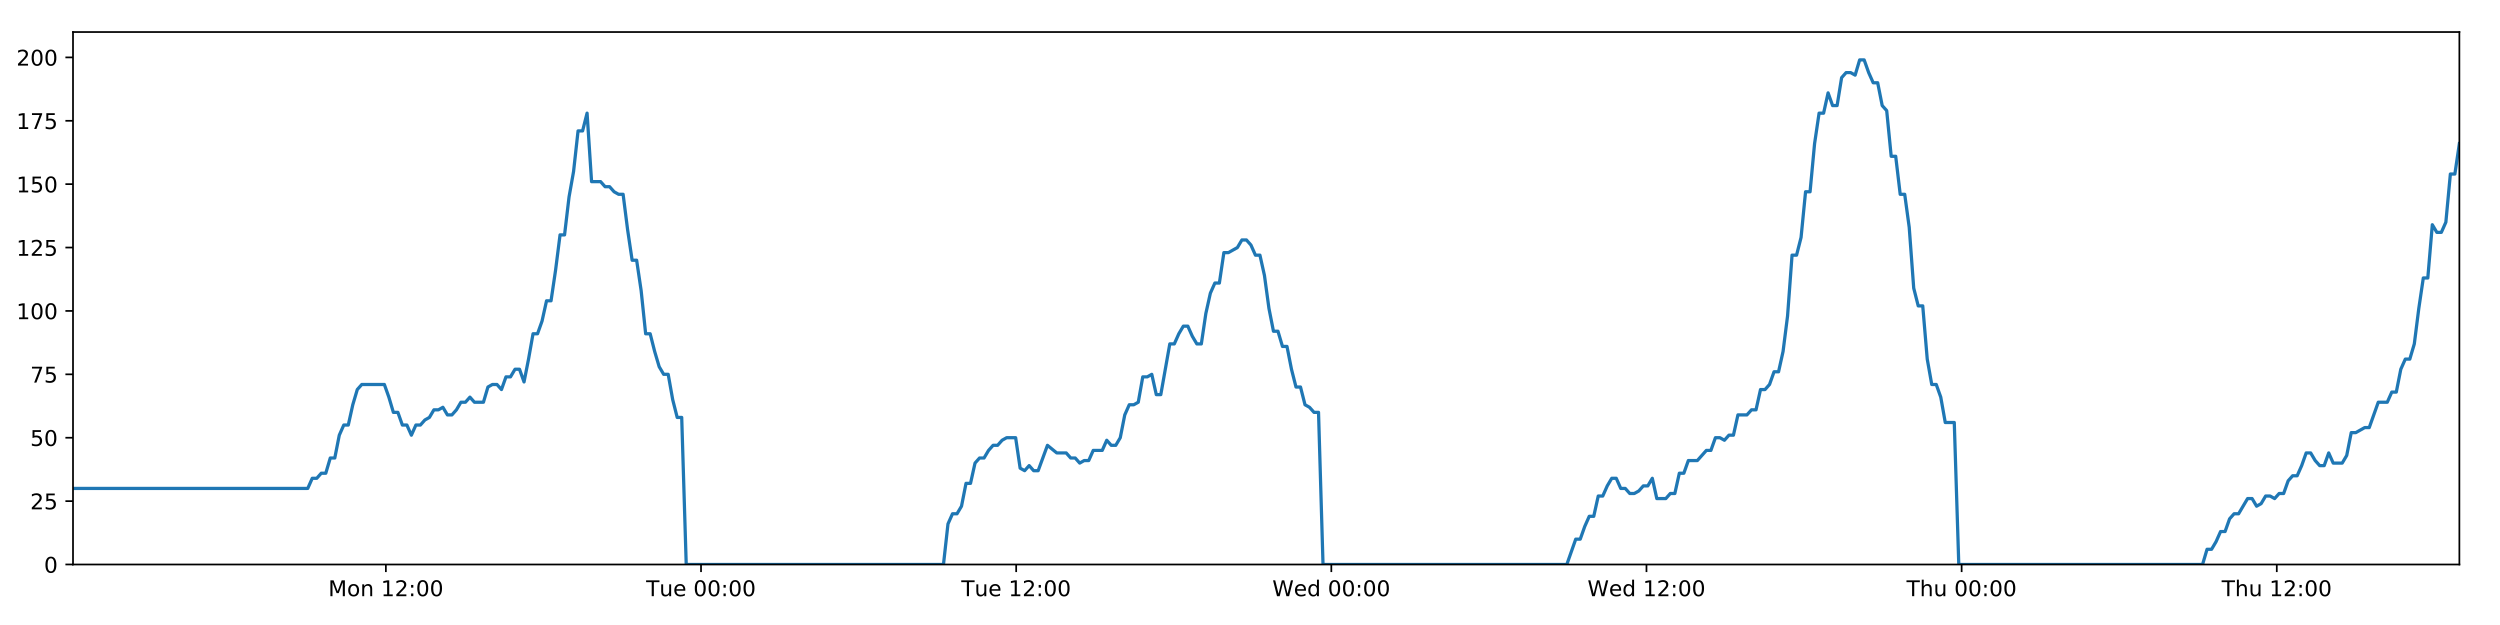
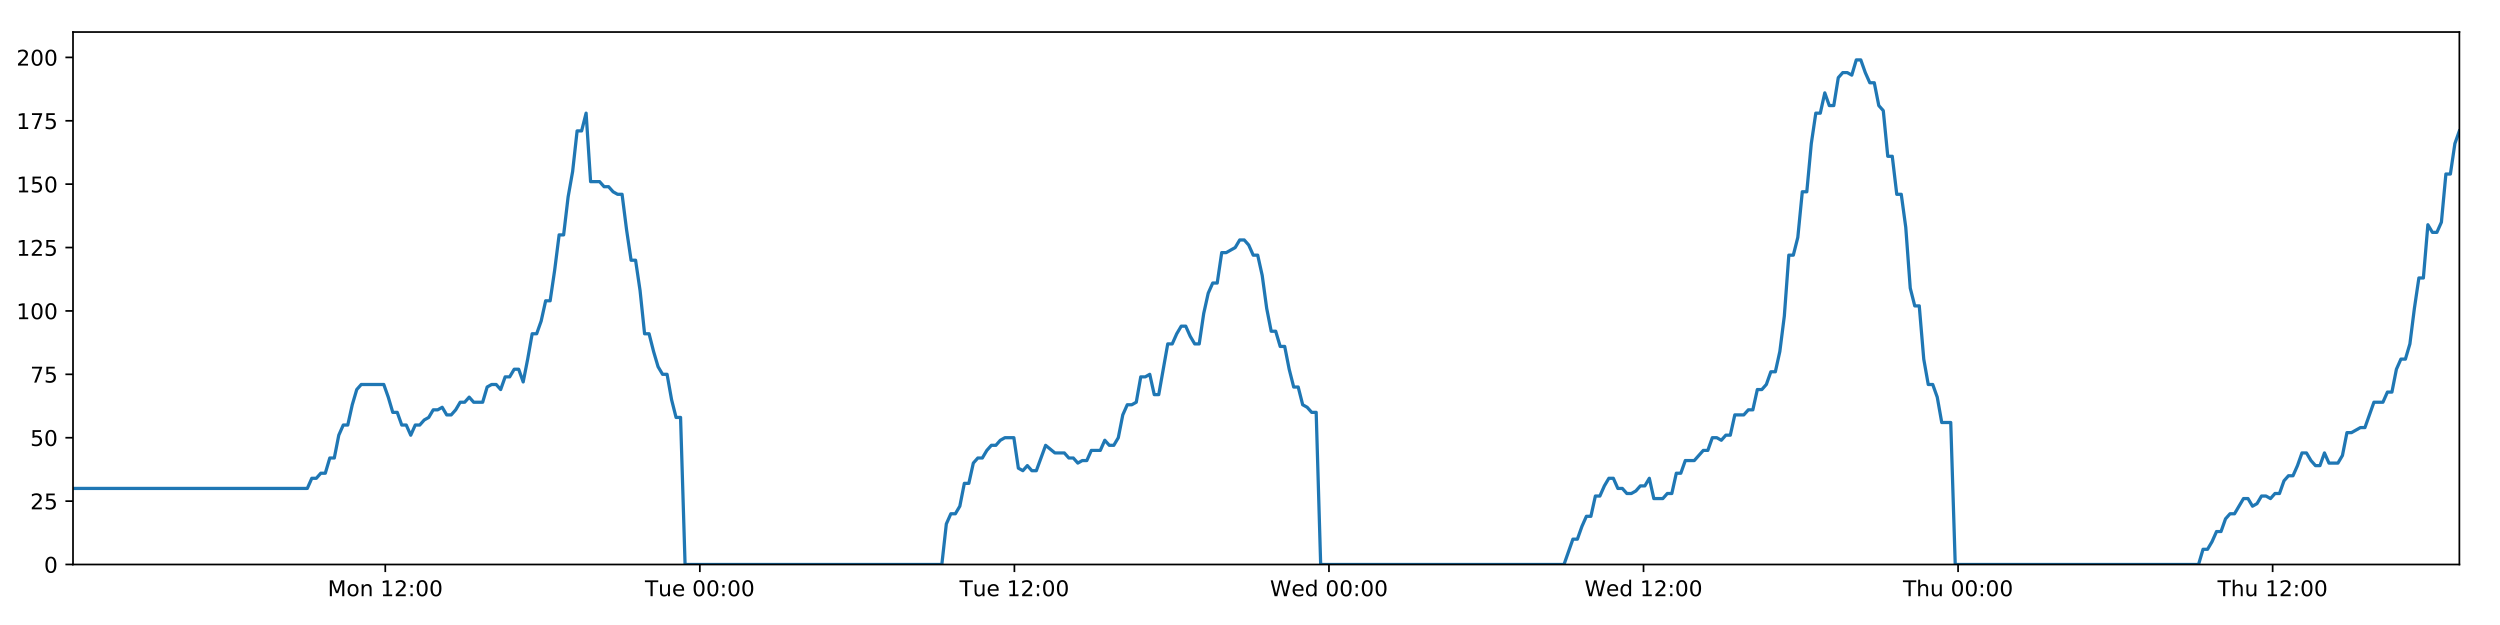
<svg xmlns="http://www.w3.org/2000/svg" xmlns:xlink="http://www.w3.org/1999/xlink" height="288pt" version="1.1" viewBox="0 0 1152 288" width="1152pt">
  <defs>
    <style type="text/css">
*{stroke-linecap:butt;stroke-linejoin:round;}
  </style>
  </defs>
  <g id="figure_1">
    <g id="patch_1">
      <path d="M 0 288  L 1152 288  L 1152 0  L 0 0  z " style="fill:#ffffff;" />
    </g>
    <g id="axes_1">
      <g id="patch_2">
        <path d="M 33.64 260.12  L 1133.28 260.12  L 1133.28 14.76  L 33.64 14.76  z " style="fill:#ffffff;" />
      </g>
      <g id="matplotlib.axis_1">
        <g id="xtick_1">
          <g id="line2d_1">
            <defs>
-               <path d="M 0 0  L 0 3.5  " id="m9b9a7b3212" style="stroke:#000000;stroke-width:0.8;" />
-             </defs>
-             <g>
-               <use style="stroke:#000000;stroke-width:0.8;" x="177.809" xlink:href="#m9b9a7b3212" y="260.12" />
+               <path d="M 0 0  L 0 3.5  " id="m4837c3ed05" style="stroke:#000000;stroke-width:0.8;" />
+             </defs>
+             <g>
+               <use style="stroke:#000000;stroke-width:0.8;" x="177.538" xlink:href="#m4837c3ed05" y="260.12" />
            </g>
          </g>
          <g id="text_1">
            <defs>
              <path d="M 9.812 72.906  L 24.516 72.906  L 43.109 23.297  L 61.812 72.906  L 76.516 72.906  L 76.516 0  L 66.891 0  L 66.891 64.016  L 48.094 14.016  L 38.188 14.016  L 19.391 64.016  L 19.391 0  L 9.812 0  z " id="DejaVuSans-77" />
              <path d="M 30.609 48.391  Q 23.391 48.391 19.188 42.75  Q 14.984 37.109 14.984 27.297  Q 14.984 17.484 19.156 11.844  Q 23.344 6.203 30.609 6.203  Q 37.797 6.203 41.984 11.859  Q 46.188 17.531 46.188 27.297  Q 46.188 37.016 41.984 42.703  Q 37.797 48.391 30.609 48.391  z M 30.609 56  Q 42.328 56 49.016 48.375  Q 55.719 40.766 55.719 27.297  Q 55.719 13.875 49.016 6.219  Q 42.328 -1.422 30.609 -1.422  Q 18.844 -1.422 12.172 6.219  Q 5.516 13.875 5.516 27.297  Q 5.516 40.766 12.172 48.375  Q 18.844 56 30.609 56  z " id="DejaVuSans-111" />
              <path d="M 54.891 33.016  L 54.891 0  L 45.906 0  L 45.906 32.719  Q 45.906 40.484 42.875 44.328  Q 39.844 48.188 33.797 48.188  Q 26.516 48.188 22.312 43.547  Q 18.109 38.922 18.109 30.906  L 18.109 0  L 9.078 0  L 9.078 54.688  L 18.109 54.688  L 18.109 46.188  Q 21.344 51.125 25.703 53.562  Q 30.078 56 35.797 56  Q 45.219 56 50.047 50.172  Q 54.891 44.344 54.891 33.016  z " id="DejaVuSans-110" />
              <path id="DejaVuSans-32" />
              <path d="M 12.406 8.297  L 28.516 8.297  L 28.516 63.922  L 10.984 60.406  L 10.984 69.391  L 28.422 72.906  L 38.281 72.906  L 38.281 8.297  L 54.391 8.297  L 54.391 0  L 12.406 0  z " id="DejaVuSans-49" />
              <path d="M 19.188 8.297  L 53.609 8.297  L 53.609 0  L 7.328 0  L 7.328 8.297  Q 12.938 14.109 22.625 23.891  Q 32.328 33.688 34.812 36.531  Q 39.547 41.844 41.422 45.531  Q 43.312 49.219 43.312 52.781  Q 43.312 58.594 39.234 62.25  Q 35.156 65.922 28.609 65.922  Q 23.969 65.922 18.812 64.312  Q 13.672 62.703 7.812 59.422  L 7.812 69.391  Q 13.766 71.781 18.938 73  Q 24.125 74.219 28.422 74.219  Q 39.75 74.219 46.484 68.547  Q 53.219 62.891 53.219 53.422  Q 53.219 48.922 51.531 44.891  Q 49.859 40.875 45.406 35.406  Q 44.188 33.984 37.641 27.219  Q 31.109 20.453 19.188 8.297  z " id="DejaVuSans-50" />
              <path d="M 11.719 12.406  L 22.016 12.406  L 22.016 0  L 11.719 0  z M 11.719 51.703  L 22.016 51.703  L 22.016 39.312  L 11.719 39.312  z " id="DejaVuSans-58" />
              <path d="M 31.781 66.406  Q 24.172 66.406 20.328 58.906  Q 16.5 51.422 16.5 36.375  Q 16.5 21.391 20.328 13.891  Q 24.172 6.391 31.781 6.391  Q 39.453 6.391 43.281 13.891  Q 47.125 21.391 47.125 36.375  Q 47.125 51.422 43.281 58.906  Q 39.453 66.406 31.781 66.406  z M 31.781 74.219  Q 44.047 74.219 50.516 64.516  Q 56.984 54.828 56.984 36.375  Q 56.984 17.969 50.516 8.266  Q 44.047 -1.422 31.781 -1.422  Q 19.531 -1.422 13.062 8.266  Q 6.594 17.969 6.594 36.375  Q 6.594 54.828 13.062 64.516  Q 19.531 74.219 31.781 74.219  z " id="DejaVuSans-48" />
            </defs>
-             <g transform="translate(151.2683 274.7184)scale(0.1 -0.1)">
+             <g transform="translate(150.9969 274.7184)scale(0.1 -0.1)">
              <use xlink:href="#DejaVuSans-77" />
              <use x="86.279" xlink:href="#DejaVuSans-111" />
              <use x="147.461" xlink:href="#DejaVuSans-110" />
              <use x="210.84" xlink:href="#DejaVuSans-32" />
              <use x="242.627" xlink:href="#DejaVuSans-49" />
              <use x="306.25" xlink:href="#DejaVuSans-50" />
              <use x="369.873" xlink:href="#DejaVuSans-58" />
              <use x="403.564" xlink:href="#DejaVuSans-48" />
              <use x="467.188" xlink:href="#DejaVuSans-48" />
            </g>
          </g>
        </g>
        <g id="xtick_2">
          <g id="line2d_2">
            <g>
-               <use style="stroke:#000000;stroke-width:0.8;" x="323.031" xlink:href="#m9b9a7b3212" y="260.12" />
+               <use style="stroke:#000000;stroke-width:0.8;" x="322.486" xlink:href="#m4837c3ed05" y="260.12" />
            </g>
          </g>
          <g id="text_2">
            <defs>
              <path d="M -0.297 72.906  L 61.375 72.906  L 61.375 64.594  L 35.5 64.594  L 35.5 0  L 25.594 0  L 25.594 64.594  L -0.297 64.594  z " id="DejaVuSans-84" />
              <path d="M 8.5 21.578  L 8.5 54.688  L 17.484 54.688  L 17.484 21.922  Q 17.484 14.156 20.5 10.266  Q 23.531 6.391 29.594 6.391  Q 36.859 6.391 41.078 11.031  Q 45.312 15.672 45.312 23.688  L 45.312 54.688  L 54.297 54.688  L 54.297 0  L 45.312 0  L 45.312 8.406  Q 42.047 3.422 37.719 1  Q 33.406 -1.422 27.688 -1.422  Q 18.266 -1.422 13.375 4.438  Q 8.5 10.297 8.5 21.578  z M 31.109 56  z " id="DejaVuSans-117" />
              <path d="M 56.203 29.594  L 56.203 25.203  L 14.891 25.203  Q 15.484 15.922 20.484 11.062  Q 25.484 6.203 34.422 6.203  Q 39.594 6.203 44.453 7.469  Q 49.312 8.734 54.109 11.281  L 54.109 2.781  Q 49.266 0.734 44.188 -0.344  Q 39.109 -1.422 33.891 -1.422  Q 20.797 -1.422 13.156 6.188  Q 5.516 13.812 5.516 26.812  Q 5.516 40.234 12.766 48.109  Q 20.016 56 32.328 56  Q 43.359 56 49.781 48.891  Q 56.203 41.797 56.203 29.594  z M 47.219 32.234  Q 47.125 39.594 43.094 43.984  Q 39.062 48.391 32.422 48.391  Q 24.906 48.391 20.391 44.141  Q 15.875 39.891 15.188 32.172  z " id="DejaVuSans-101" />
            </defs>
-             <g transform="translate(297.7451 274.7184)scale(0.1 -0.1)">
+             <g transform="translate(297.2004 274.7184)scale(0.1 -0.1)">
              <use xlink:href="#DejaVuSans-84" />
              <use x="60.85" xlink:href="#DejaVuSans-117" />
              <use x="124.229" xlink:href="#DejaVuSans-101" />
              <use x="185.752" xlink:href="#DejaVuSans-32" />
              <use x="217.539" xlink:href="#DejaVuSans-48" />
              <use x="281.162" xlink:href="#DejaVuSans-48" />
              <use x="344.785" xlink:href="#DejaVuSans-58" />
              <use x="378.477" xlink:href="#DejaVuSans-48" />
              <use x="442.1" xlink:href="#DejaVuSans-48" />
            </g>
          </g>
        </g>
        <g id="xtick_3">
          <g id="line2d_3">
            <g>
-               <use style="stroke:#000000;stroke-width:0.8;" x="468.253" xlink:href="#m9b9a7b3212" y="260.12" />
+               <use style="stroke:#000000;stroke-width:0.8;" x="467.435" xlink:href="#m4837c3ed05" y="260.12" />
            </g>
          </g>
          <g id="text_3">
-             <g transform="translate(442.9672 274.7184)scale(0.1 -0.1)">
+             <g transform="translate(442.1492 274.7184)scale(0.1 -0.1)">
              <use xlink:href="#DejaVuSans-84" />
              <use x="60.85" xlink:href="#DejaVuSans-117" />
              <use x="124.229" xlink:href="#DejaVuSans-101" />
              <use x="185.752" xlink:href="#DejaVuSans-32" />
              <use x="217.539" xlink:href="#DejaVuSans-49" />
              <use x="281.162" xlink:href="#DejaVuSans-50" />
              <use x="344.785" xlink:href="#DejaVuSans-58" />
              <use x="378.477" xlink:href="#DejaVuSans-48" />
              <use x="442.1" xlink:href="#DejaVuSans-48" />
            </g>
          </g>
        </g>
        <g id="xtick_4">
          <g id="line2d_4">
            <g>
-               <use style="stroke:#000000;stroke-width:0.8;" x="613.475" xlink:href="#m9b9a7b3212" y="260.12" />
+               <use style="stroke:#000000;stroke-width:0.8;" x="612.384" xlink:href="#m4837c3ed05" y="260.12" />
            </g>
          </g>
          <g id="text_4">
            <defs>
              <path d="M 3.328 72.906  L 13.281 72.906  L 28.609 11.281  L 43.891 72.906  L 54.984 72.906  L 70.312 11.281  L 85.594 72.906  L 95.609 72.906  L 77.297 0  L 64.891 0  L 49.516 63.281  L 33.984 0  L 21.578 0  z " id="DejaVuSans-87" />
              <path d="M 45.406 46.391  L 45.406 75.984  L 54.391 75.984  L 54.391 0  L 45.406 0  L 45.406 8.203  Q 42.578 3.328 38.25 0.953  Q 33.938 -1.422 27.875 -1.422  Q 17.969 -1.422 11.734 6.484  Q 5.516 14.406 5.516 27.297  Q 5.516 40.188 11.734 48.094  Q 17.969 56 27.875 56  Q 33.938 56 38.25 53.625  Q 42.578 51.266 45.406 46.391  z M 14.797 27.297  Q 14.797 17.391 18.875 11.75  Q 22.953 6.109 30.078 6.109  Q 37.203 6.109 41.297 11.75  Q 45.406 17.391 45.406 27.297  Q 45.406 37.203 41.297 42.844  Q 37.203 48.484 30.078 48.484  Q 22.953 48.484 18.875 42.844  Q 14.797 37.203 14.797 27.297  z " id="DejaVuSans-100" />
            </defs>
-             <g transform="translate(586.2863 274.7184)scale(0.1 -0.1)">
+             <g transform="translate(585.1949 274.7184)scale(0.1 -0.1)">
              <use xlink:href="#DejaVuSans-87" />
              <use x="98.799" xlink:href="#DejaVuSans-101" />
              <use x="160.322" xlink:href="#DejaVuSans-100" />
              <use x="223.799" xlink:href="#DejaVuSans-32" />
              <use x="255.586" xlink:href="#DejaVuSans-48" />
              <use x="319.209" xlink:href="#DejaVuSans-48" />
              <use x="382.832" xlink:href="#DejaVuSans-58" />
              <use x="416.523" xlink:href="#DejaVuSans-48" />
              <use x="480.146" xlink:href="#DejaVuSans-48" />
            </g>
          </g>
        </g>
        <g id="xtick_5">
          <g id="line2d_5">
            <g>
-               <use style="stroke:#000000;stroke-width:0.8;" x="758.697" xlink:href="#m9b9a7b3212" y="260.12" />
+               <use style="stroke:#000000;stroke-width:0.8;" x="757.333" xlink:href="#m4837c3ed05" y="260.12" />
            </g>
          </g>
          <g id="text_5">
-             <g transform="translate(731.5084 274.7184)scale(0.1 -0.1)">
+             <g transform="translate(730.1438 274.7184)scale(0.1 -0.1)">
              <use xlink:href="#DejaVuSans-87" />
              <use x="98.799" xlink:href="#DejaVuSans-101" />
              <use x="160.322" xlink:href="#DejaVuSans-100" />
              <use x="223.799" xlink:href="#DejaVuSans-32" />
              <use x="255.586" xlink:href="#DejaVuSans-49" />
              <use x="319.209" xlink:href="#DejaVuSans-50" />
              <use x="382.832" xlink:href="#DejaVuSans-58" />
              <use x="416.523" xlink:href="#DejaVuSans-48" />
              <use x="480.146" xlink:href="#DejaVuSans-48" />
            </g>
          </g>
        </g>
        <g id="xtick_6">
          <g id="line2d_6">
            <g>
-               <use style="stroke:#000000;stroke-width:0.8;" x="903.92" xlink:href="#m9b9a7b3212" y="260.12" />
+               <use style="stroke:#000000;stroke-width:0.8;" x="902.282" xlink:href="#m4837c3ed05" y="260.12" />
            </g>
          </g>
          <g id="text_6">
            <defs>
              <path d="M 54.891 33.016  L 54.891 0  L 45.906 0  L 45.906 32.719  Q 45.906 40.484 42.875 44.328  Q 39.844 48.188 33.797 48.188  Q 26.516 48.188 22.312 43.547  Q 18.109 38.922 18.109 30.906  L 18.109 0  L 9.078 0  L 9.078 75.984  L 18.109 75.984  L 18.109 46.188  Q 21.344 51.125 25.703 53.562  Q 30.078 56 35.797 56  Q 45.219 56 50.047 50.172  Q 54.891 44.344 54.891 33.016  z " id="DejaVuSans-104" />
            </defs>
-             <g transform="translate(878.5298 274.7184)scale(0.1 -0.1)">
+             <g transform="translate(876.8918 274.7184)scale(0.1 -0.1)">
              <use xlink:href="#DejaVuSans-84" />
              <use x="61.084" xlink:href="#DejaVuSans-104" />
              <use x="124.463" xlink:href="#DejaVuSans-117" />
              <use x="187.842" xlink:href="#DejaVuSans-32" />
              <use x="219.629" xlink:href="#DejaVuSans-48" />
              <use x="283.252" xlink:href="#DejaVuSans-48" />
              <use x="346.875" xlink:href="#DejaVuSans-58" />
              <use x="380.566" xlink:href="#DejaVuSans-48" />
              <use x="444.189" xlink:href="#DejaVuSans-48" />
            </g>
          </g>
        </g>
        <g id="xtick_7">
          <g id="line2d_7">
            <g>
-               <use style="stroke:#000000;stroke-width:0.8;" x="1049.142" xlink:href="#m9b9a7b3212" y="260.12" />
+               <use style="stroke:#000000;stroke-width:0.8;" x="1047.23" xlink:href="#m4837c3ed05" y="260.12" />
            </g>
          </g>
          <g id="text_7">
-             <g transform="translate(1023.752 274.7184)scale(0.1 -0.1)">
+             <g transform="translate(1021.841 274.7184)scale(0.1 -0.1)">
              <use xlink:href="#DejaVuSans-84" />
              <use x="61.084" xlink:href="#DejaVuSans-104" />
              <use x="124.463" xlink:href="#DejaVuSans-117" />
              <use x="187.842" xlink:href="#DejaVuSans-32" />
              <use x="219.629" xlink:href="#DejaVuSans-49" />
              <use x="283.252" xlink:href="#DejaVuSans-50" />
              <use x="346.875" xlink:href="#DejaVuSans-58" />
              <use x="380.566" xlink:href="#DejaVuSans-48" />
              <use x="444.189" xlink:href="#DejaVuSans-48" />
            </g>
          </g>
        </g>
      </g>
      <g id="matplotlib.axis_2">
        <g id="ytick_1">
          <g id="line2d_8">
            <defs>
-               <path d="M 0 0  L -3.5 0  " id="mbaebee056a" style="stroke:#000000;stroke-width:0.8;" />
-             </defs>
-             <g>
-               <use style="stroke:#000000;stroke-width:0.8;" x="33.64" xlink:href="#mbaebee056a" y="260.12" />
+               <path d="M 0 0  L -3.5 0  " id="m6ba8b453dc" style="stroke:#000000;stroke-width:0.8;" />
+             </defs>
+             <g>
+               <use style="stroke:#000000;stroke-width:0.8;" x="33.64" xlink:href="#m6ba8b453dc" y="260.12" />
            </g>
          </g>
          <g id="text_8">
            <g transform="translate(20.2775 263.9192)scale(0.1 -0.1)">
              <use xlink:href="#DejaVuSans-48" />
            </g>
          </g>
        </g>
        <g id="ytick_2">
          <g id="line2d_9">
            <g>
-               <use style="stroke:#000000;stroke-width:0.8;" x="33.64" xlink:href="#mbaebee056a" y="230.91" />
+               <use style="stroke:#000000;stroke-width:0.8;" x="33.64" xlink:href="#m6ba8b453dc" y="230.91" />
            </g>
          </g>
          <g id="text_9">
            <defs>
              <path d="M 10.797 72.906  L 49.516 72.906  L 49.516 64.594  L 19.828 64.594  L 19.828 46.734  Q 21.969 47.469 24.109 47.828  Q 26.266 48.188 28.422 48.188  Q 40.625 48.188 47.75 41.5  Q 54.891 34.812 54.891 23.391  Q 54.891 11.625 47.562 5.094  Q 40.234 -1.422 26.906 -1.422  Q 22.312 -1.422 17.547 -0.641  Q 12.797 0.141 7.719 1.703  L 7.719 11.625  Q 12.109 9.234 16.797 8.062  Q 21.484 6.891 26.703 6.891  Q 35.156 6.891 40.078 11.328  Q 45.016 15.766 45.016 23.391  Q 45.016 31 40.078 35.438  Q 35.156 39.891 26.703 39.891  Q 22.75 39.891 18.812 39.016  Q 14.891 38.141 10.797 36.281  z " id="DejaVuSans-53" />
            </defs>
            <g transform="translate(13.915 234.7097)scale(0.1 -0.1)">
              <use xlink:href="#DejaVuSans-50" />
              <use x="63.623" xlink:href="#DejaVuSans-53" />
            </g>
          </g>
        </g>
        <g id="ytick_3">
          <g id="line2d_10">
            <g>
-               <use style="stroke:#000000;stroke-width:0.8;" x="33.64" xlink:href="#mbaebee056a" y="201.701" />
+               <use style="stroke:#000000;stroke-width:0.8;" x="33.64" xlink:href="#m6ba8b453dc" y="201.701" />
            </g>
          </g>
          <g id="text_10">
            <g transform="translate(13.915 205.5002)scale(0.1 -0.1)">
              <use xlink:href="#DejaVuSans-53" />
              <use x="63.623" xlink:href="#DejaVuSans-48" />
            </g>
          </g>
        </g>
        <g id="ytick_4">
          <g id="line2d_11">
            <g>
-               <use style="stroke:#000000;stroke-width:0.8;" x="33.64" xlink:href="#mbaebee056a" y="172.491" />
+               <use style="stroke:#000000;stroke-width:0.8;" x="33.64" xlink:href="#m6ba8b453dc" y="172.491" />
            </g>
          </g>
          <g id="text_11">
            <defs>
              <path d="M 8.203 72.906  L 55.078 72.906  L 55.078 68.703  L 28.609 0  L 18.312 0  L 43.219 64.594  L 8.203 64.594  z " id="DejaVuSans-55" />
            </defs>
            <g transform="translate(13.915 176.2906)scale(0.1 -0.1)">
              <use xlink:href="#DejaVuSans-55" />
              <use x="63.623" xlink:href="#DejaVuSans-53" />
            </g>
          </g>
        </g>
        <g id="ytick_5">
          <g id="line2d_12">
            <g>
-               <use style="stroke:#000000;stroke-width:0.8;" x="33.64" xlink:href="#mbaebee056a" y="143.282" />
+               <use style="stroke:#000000;stroke-width:0.8;" x="33.64" xlink:href="#m6ba8b453dc" y="143.282" />
            </g>
          </g>
          <g id="text_12">
            <g transform="translate(7.5525 147.0811)scale(0.1 -0.1)">
              <use xlink:href="#DejaVuSans-49" />
              <use x="63.623" xlink:href="#DejaVuSans-48" />
              <use x="127.246" xlink:href="#DejaVuSans-48" />
            </g>
          </g>
        </g>
        <g id="ytick_6">
          <g id="line2d_13">
            <g>
-               <use style="stroke:#000000;stroke-width:0.8;" x="33.64" xlink:href="#mbaebee056a" y="114.072" />
+               <use style="stroke:#000000;stroke-width:0.8;" x="33.64" xlink:href="#m6ba8b453dc" y="114.072" />
            </g>
          </g>
          <g id="text_13">
            <g transform="translate(7.5525 117.8716)scale(0.1 -0.1)">
              <use xlink:href="#DejaVuSans-49" />
              <use x="63.623" xlink:href="#DejaVuSans-50" />
              <use x="127.246" xlink:href="#DejaVuSans-53" />
            </g>
          </g>
        </g>
        <g id="ytick_7">
          <g id="line2d_14">
            <g>
-               <use style="stroke:#000000;stroke-width:0.8;" x="33.64" xlink:href="#mbaebee056a" y="84.863" />
+               <use style="stroke:#000000;stroke-width:0.8;" x="33.64" xlink:href="#m6ba8b453dc" y="84.863" />
            </g>
          </g>
          <g id="text_14">
            <g transform="translate(7.5525 88.66208)scale(0.1 -0.1)">
              <use xlink:href="#DejaVuSans-49" />
              <use x="63.623" xlink:href="#DejaVuSans-53" />
              <use x="127.246" xlink:href="#DejaVuSans-48" />
            </g>
          </g>
        </g>
        <g id="ytick_8">
          <g id="line2d_15">
            <g>
-               <use style="stroke:#000000;stroke-width:0.8;" x="33.64" xlink:href="#mbaebee056a" y="55.653" />
+               <use style="stroke:#000000;stroke-width:0.8;" x="33.64" xlink:href="#m6ba8b453dc" y="55.653" />
            </g>
          </g>
          <g id="text_15">
            <g transform="translate(7.5525 59.45255)scale(0.1 -0.1)">
              <use xlink:href="#DejaVuSans-49" />
              <use x="63.623" xlink:href="#DejaVuSans-55" />
              <use x="127.246" xlink:href="#DejaVuSans-53" />
            </g>
          </g>
        </g>
        <g id="ytick_9">
          <g id="line2d_16">
            <g>
-               <use style="stroke:#000000;stroke-width:0.8;" x="33.64" xlink:href="#mbaebee056a" y="26.444" />
+               <use style="stroke:#000000;stroke-width:0.8;" x="33.64" xlink:href="#m6ba8b453dc" y="26.444" />
            </g>
          </g>
          <g id="text_16">
            <g transform="translate(7.5525 30.24303)scale(0.1 -0.1)">
              <use xlink:href="#DejaVuSans-50" />
              <use x="63.623" xlink:href="#DejaVuSans-48" />
              <use x="127.246" xlink:href="#DejaVuSans-48" />
            </g>
          </g>
        </g>
      </g>
      <g id="line2d_17">
-         <path clip-path="url(#p0fdc6af93c)" d="M 33.64 225.069  L 141.806 225.069  L 143.886 220.395  L 145.965 220.395  L 148.042 218.058  L 150.116 218.058  L 152.189 211.048  L 154.267 211.048  L 156.341 200.533  L 158.415 195.859  L 160.49 195.859  L 162.565 186.512  L 164.639 179.502  L 166.718 177.165  L 177.111 177.165  L 179.186 183.007  L 181.265 190.017  L 183.339 190.017  L 185.412 195.859  L 187.49 195.859  L 189.564 200.533  L 191.641 195.859  L 193.718 195.859  L 195.792 193.522  L 197.866 192.354  L 199.94 188.849  L 202.014 188.849  L 204.089 187.68  L 206.166 191.186  L 208.24 191.186  L 210.319 188.849  L 212.393 185.344  L 214.467 185.344  L 216.544 183.007  L 218.619 185.344  L 222.766 185.344  L 224.844 178.333  L 226.919 177.165  L 228.998 177.165  L 231.076 179.502  L 233.154 173.66  L 235.235 173.66  L 237.314 170.155  L 239.398 170.155  L 241.476 175.997  L 243.549 165.481  L 245.623 153.797  L 247.697 153.797  L 249.771 147.955  L 251.845 138.608  L 253.919 138.608  L 255.994 124.588  L 258.071 108.23  L 260.145 108.23  L 262.224 90.705  L 264.299 79.021  L 266.372 60.327  L 268.448 60.327  L 270.522 52.148  L 272.595 83.694  L 276.746 83.694  L 278.824 86.031  L 280.898 86.031  L 282.977 88.368  L 285.053 89.536  L 287.127 89.536  L 289.204 105.894  L 291.286 119.914  L 293.362 119.914  L 295.439 133.935  L 297.517 153.797  L 299.597 153.797  L 301.672 161.976  L 303.75 168.986  L 305.824 172.491  L 307.902 172.491  L 309.982 184.175  L 312.056 192.354  L 314.131 192.354  L 316.212 260.12  L 434.753 260.12  L 436.83 241.426  L 438.908 236.752  L 440.986 236.752  L 443.062 233.247  L 445.136 222.732  L 447.213 222.732  L 449.29 213.385  L 451.369 211.048  L 453.448 211.048  L 455.531 207.543  L 457.612 205.206  L 459.691 205.206  L 461.764 202.869  L 463.847 201.701  L 468.005 201.701  L 470.078 215.722  L 472.154 216.89  L 474.233 214.553  L 476.308 216.89  L 478.383 216.89  L 482.67 205.206  L 486.953 208.711  L 491.309 208.711  L 493.382 211.048  L 495.459 211.048  L 497.533 213.385  L 499.606 212.216  L 501.684 212.216  L 503.762 207.543  L 507.912 207.543  L 509.986 202.869  L 512.065 205.206  L 514.139 205.206  L 516.215 201.701  L 518.29 191.186  L 520.365 186.512  L 522.438 186.512  L 524.513 185.344  L 526.587 173.66  L 528.666 173.66  L 530.742 172.491  L 532.82 181.838  L 534.895 181.838  L 539.045 158.471  L 541.12 158.471  L 543.198 153.797  L 545.274 150.292  L 547.348 150.292  L 549.426 154.966  L 551.502 158.471  L 553.576 158.471  L 555.655 144.45  L 557.734 135.103  L 559.809 130.43  L 561.884 130.43  L 563.96 116.409  L 566.035 116.409  L 570.191 114.072  L 572.27 110.567  L 574.349 110.567  L 576.425 112.904  L 578.503 117.578  L 580.578 117.578  L 582.656 126.925  L 584.731 142.114  L 586.808 152.629  L 588.885 152.629  L 590.959 159.639  L 593.041 159.639  L 595.115 170.155  L 597.192 178.333  L 599.27 178.333  L 601.345 186.512  L 603.423 187.68  L 605.501 190.017  L 607.575 190.017  L 609.648 260.12  L 721.987 260.12  L 726.101 248.436  L 728.175 248.436  L 730.249 242.594  L 732.324 237.921  L 734.397 237.921  L 736.472 228.574  L 738.547 228.574  L 740.622 223.9  L 742.695 220.395  L 744.77 220.395  L 746.844 225.069  L 748.921 225.069  L 750.997 227.405  L 753.075 227.405  L 755.155 226.237  L 757.233 223.9  L 759.307 223.9  L 761.382 220.395  L 763.456 229.742  L 767.607 229.742  L 769.686 227.405  L 771.762 227.405  L 773.837 218.058  L 775.914 218.058  L 777.99 212.216  L 782.142 212.216  L 786.294 207.543  L 788.381 207.543  L 790.461 201.701  L 792.542 201.701  L 794.616 202.869  L 796.691 200.533  L 798.764 200.533  L 800.838 191.186  L 804.987 191.186  L 807.095 188.849  L 809.17 188.849  L 811.243 179.502  L 813.325 179.502  L 815.401 177.165  L 817.476 171.323  L 819.555 171.323  L 821.629 161.976  L 823.705 145.619  L 825.779 117.578  L 827.854 117.578  L 829.93 109.399  L 832.004 88.368  L 834.079 88.368  L 836.159 66.169  L 838.235 52.148  L 840.309 52.148  L 842.383 42.801  L 844.458 48.643  L 846.537 48.643  L 848.615 35.791  L 850.688 33.454  L 852.766 33.454  L 854.847 34.622  L 856.925 27.612  L 859.009 27.612  L 861.083 33.454  L 863.161 38.128  L 865.235 38.128  L 867.314 48.643  L 869.387 50.98  L 871.462 72.011  L 873.536 72.011  L 875.614 89.536  L 877.688 89.536  L 879.764 104.725  L 881.839 132.766  L 883.916 140.945  L 885.996 140.945  L 888.073 165.481  L 890.146 177.165  L 892.221 177.165  L 894.3 183.007  L 896.377 194.691  L 900.53 194.691  L 902.606 260.12  L 1014.934 260.12  L 1017.01 253.11  L 1019.087 253.11  L 1021.162 249.605  L 1023.241 244.931  L 1025.314 244.931  L 1027.389 239.089  L 1029.466 236.752  L 1031.541 236.752  L 1035.689 229.742  L 1037.767 229.742  L 1039.844 233.247  L 1041.924 232.079  L 1043.999 228.574  L 1046.077 228.574  L 1048.151 229.742  L 1050.225 227.405  L 1052.305 227.405  L 1054.381 221.563  L 1056.454 219.227  L 1058.538 219.227  L 1060.611 214.553  L 1062.686 208.711  L 1064.76 208.711  L 1066.835 212.216  L 1068.91 214.553  L 1070.989 214.553  L 1073.065 208.711  L 1075.14 213.385  L 1079.29 213.385  L 1081.366 209.88  L 1083.445 199.364  L 1085.519 199.364  L 1089.674 197.027  L 1091.749 197.027  L 1095.904 185.344  L 1100.059 185.344  L 1102.133 180.67  L 1104.21 180.67  L 1106.285 170.155  L 1108.362 165.481  L 1110.436 165.481  L 1112.511 158.471  L 1114.585 142.114  L 1116.659 128.093  L 1118.733 128.093  L 1120.813 103.557  L 1122.896 107.062  L 1124.975 107.062  L 1127.052 102.389  L 1129.131 80.189  L 1131.205 80.189  L 1133.28 66.169  L 1133.28 66.169  " style="fill:none;stroke:#1f77b4;stroke-linecap:square;stroke-width:1.5;" />
+         <path clip-path="url(#p18351af730)" d="M 33.64 225.069  L 141.602 225.069  L 143.679 220.395  L 145.753 220.395  L 147.827 218.058  L 149.897 218.058  L 151.966 211.048  L 154.04 211.048  L 156.11 200.533  L 158.18 195.859  L 160.252 195.859  L 162.323 186.512  L 164.393 179.502  L 166.467 177.165  L 176.841 177.165  L 178.912 183.007  L 180.987 190.017  L 183.057 190.017  L 185.126 195.859  L 187.2 195.859  L 189.27 200.533  L 191.343 195.859  L 193.417 195.859  L 195.487 193.522  L 197.557 192.354  L 199.627 188.849  L 201.697 188.849  L 203.769 187.68  L 205.842 191.186  L 207.911 191.186  L 209.986 188.849  L 212.057 185.344  L 214.126 185.344  L 216.2 183.007  L 218.271 185.344  L 222.41 185.344  L 224.484 178.333  L 226.556 177.165  L 228.63 177.165  L 230.704 179.502  L 232.778 173.66  L 234.856 173.66  L 236.931 170.155  L 239.01 170.155  L 241.084 175.997  L 243.154 165.481  L 245.224 153.797  L 247.294 153.797  L 249.364 147.955  L 251.435 138.608  L 253.505 138.608  L 255.576 124.588  L 257.648 108.23  L 259.718 108.23  L 261.794 90.705  L 263.865 79.021  L 265.934 60.327  L 268.006 60.327  L 270.076 52.148  L 272.145 83.694  L 276.288 83.694  L 278.363 86.031  L 280.433 86.031  L 282.508 88.368  L 284.58 89.536  L 286.65 89.536  L 288.723 105.894  L 290.801 119.914  L 292.873 119.914  L 294.946 133.935  L 297.021 153.797  L 299.096 153.797  L 301.168 161.976  L 303.241 168.986  L 305.312 172.491  L 307.386 172.491  L 309.461 184.175  L 311.532 192.354  L 313.603 192.354  L 315.68 260.12  L 433.998 260.12  L 436.071 241.426  L 438.145 236.752  L 440.219 236.752  L 442.291 233.247  L 444.362 222.732  L 446.435 222.732  L 448.508 213.385  L 450.582 211.048  L 452.658 211.048  L 454.737 207.543  L 456.814 205.206  L 458.889 205.206  L 460.958 202.869  L 463.037 201.701  L 467.187 201.701  L 469.256 215.722  L 471.329 216.89  L 473.404 214.553  L 475.474 216.89  L 477.546 216.89  L 481.824 205.206  L 486.1 208.711  L 490.448 208.711  L 492.517 211.048  L 494.589 211.048  L 496.66 213.385  L 498.729 212.216  L 500.803 212.216  L 502.877 207.543  L 507.02 207.543  L 509.09 202.869  L 511.165 205.206  L 513.235 205.206  L 515.307 201.701  L 517.378 191.186  L 519.448 186.512  L 521.518 186.512  L 523.589 185.344  L 525.659 173.66  L 527.734 173.66  L 529.807 172.491  L 531.881 181.838  L 533.951 181.838  L 538.094 158.471  L 540.165 158.471  L 542.239 153.797  L 544.311 150.292  L 546.382 150.292  L 548.455 154.966  L 550.527 158.471  L 552.598 158.471  L 554.672 144.45  L 556.747 135.103  L 558.819 130.43  L 560.89 130.43  L 562.962 116.409  L 565.033 116.409  L 569.182 114.072  L 571.256 110.567  L 573.331 110.567  L 575.403 112.904  L 577.477 117.578  L 579.548 117.578  L 581.623 126.925  L 583.694 142.114  L 585.767 152.629  L 587.84 152.629  L 589.91 159.639  L 591.988 159.639  L 594.058 170.155  L 596.131 178.333  L 598.206 178.333  L 600.276 186.512  L 602.351 187.68  L 604.424 190.017  L 606.495 190.017  L 608.564 260.12  L 720.692 260.12  L 724.798 248.436  L 726.867 248.436  L 728.938 242.594  L 731.009 237.921  L 733.078 237.921  L 735.149 228.574  L 737.221 228.574  L 739.291 223.9  L 741.361 220.395  L 743.432 220.395  L 745.502 225.069  L 747.575 225.069  L 749.647 227.405  L 751.721 227.405  L 753.797 226.237  L 755.871 223.9  L 757.941 223.9  L 760.013 220.395  L 762.083 229.742  L 766.226 229.742  L 768.301 227.405  L 770.373 227.405  L 772.444 218.058  L 774.517 218.058  L 776.589 212.216  L 780.733 212.216  L 784.878 207.543  L 786.961 207.543  L 789.037 201.701  L 791.114 201.701  L 793.184 202.869  L 795.255 200.533  L 797.324 200.533  L 799.394 191.186  L 803.535 191.186  L 805.639 188.849  L 807.71 188.849  L 809.78 179.502  L 811.857 179.502  L 813.93 177.165  L 816.001 171.323  L 818.076 171.323  L 820.146 161.976  L 822.218 145.619  L 824.288 117.578  L 826.359 117.578  L 828.431 109.399  L 830.501 88.368  L 832.572 88.368  L 834.648 66.169  L 836.72 52.148  L 838.791 52.148  L 840.861 42.801  L 842.932 48.643  L 845.007 48.643  L 847.081 35.791  L 849.151 33.454  L 851.224 33.454  L 853.301 34.622  L 855.376 27.612  L 857.456 27.612  L 859.526 33.454  L 861.6 38.128  L 863.669 38.128  L 865.745 48.643  L 867.814 50.98  L 869.885 72.011  L 871.955 72.011  L 874.029 89.536  L 876.099 89.536  L 878.171 104.725  L 880.243 132.766  L 882.315 140.945  L 884.391 140.945  L 886.465 165.481  L 888.534 177.165  L 890.605 177.165  L 892.681 183.007  L 894.753 194.691  L 898.899 194.691  L 900.971 260.12  L 1013.087 260.12  L 1015.159 253.11  L 1017.233 253.11  L 1019.304 249.605  L 1021.378 244.931  L 1023.448 244.931  L 1025.519 239.089  L 1027.592 236.752  L 1029.662 236.752  L 1033.803 229.742  L 1035.878 229.742  L 1037.951 233.247  L 1040.026 232.079  L 1042.098 228.574  L 1044.171 228.574  L 1046.242 229.742  L 1048.312 227.405  L 1050.388 227.405  L 1052.46 221.563  L 1054.529 219.227  L 1056.609 219.227  L 1058.678 214.553  L 1060.749 208.711  L 1062.819 208.711  L 1064.89 212.216  L 1066.961 214.553  L 1069.036 214.553  L 1071.109 208.711  L 1073.18 213.385  L 1077.322 213.385  L 1079.394 209.88  L 1081.47 199.364  L 1083.539 199.364  L 1087.687 197.027  L 1089.758 197.027  L 1093.905 185.344  L 1098.052 185.344  L 1100.122 180.67  L 1102.195 180.67  L 1104.266 170.155  L 1106.339 165.481  L 1108.409 165.481  L 1110.48 158.471  L 1112.55 142.114  L 1114.621 128.093  L 1116.691 128.093  L 1118.767 103.557  L 1120.846 107.062  L 1122.921 107.062  L 1124.994 102.389  L 1127.069 80.189  L 1129.139 80.189  L 1131.21 66.169  L 1133.28 60.327  L 1133.28 60.327  " style="fill:none;stroke:#1f77b4;stroke-linecap:square;stroke-width:1.5;" />
      </g>
      <g id="patch_3">
        <path d="M 33.64 260.12  L 33.64 14.76  " style="fill:none;stroke:#000000;stroke-linecap:square;stroke-linejoin:miter;stroke-width:0.8;" />
      </g>
      <g id="patch_4">
        <path d="M 1133.28 260.12  L 1133.28 14.76  " style="fill:none;stroke:#000000;stroke-linecap:square;stroke-linejoin:miter;stroke-width:0.8;" />
      </g>
      <g id="patch_5">
        <path d="M 33.64 260.12  L 1133.28 260.12  " style="fill:none;stroke:#000000;stroke-linecap:square;stroke-linejoin:miter;stroke-width:0.8;" />
      </g>
      <g id="patch_6">
        <path d="M 33.64 14.76  L 1133.28 14.76  " style="fill:none;stroke:#000000;stroke-linecap:square;stroke-linejoin:miter;stroke-width:0.8;" />
      </g>
    </g>
  </g>
  <defs>
-     <clipPath id="p0fdc6af93c">
+     <clipPath id="p18351af730">
      <rect height="245.36" width="1099.64" x="33.64" y="14.76" />
    </clipPath>
  </defs>
</svg>
